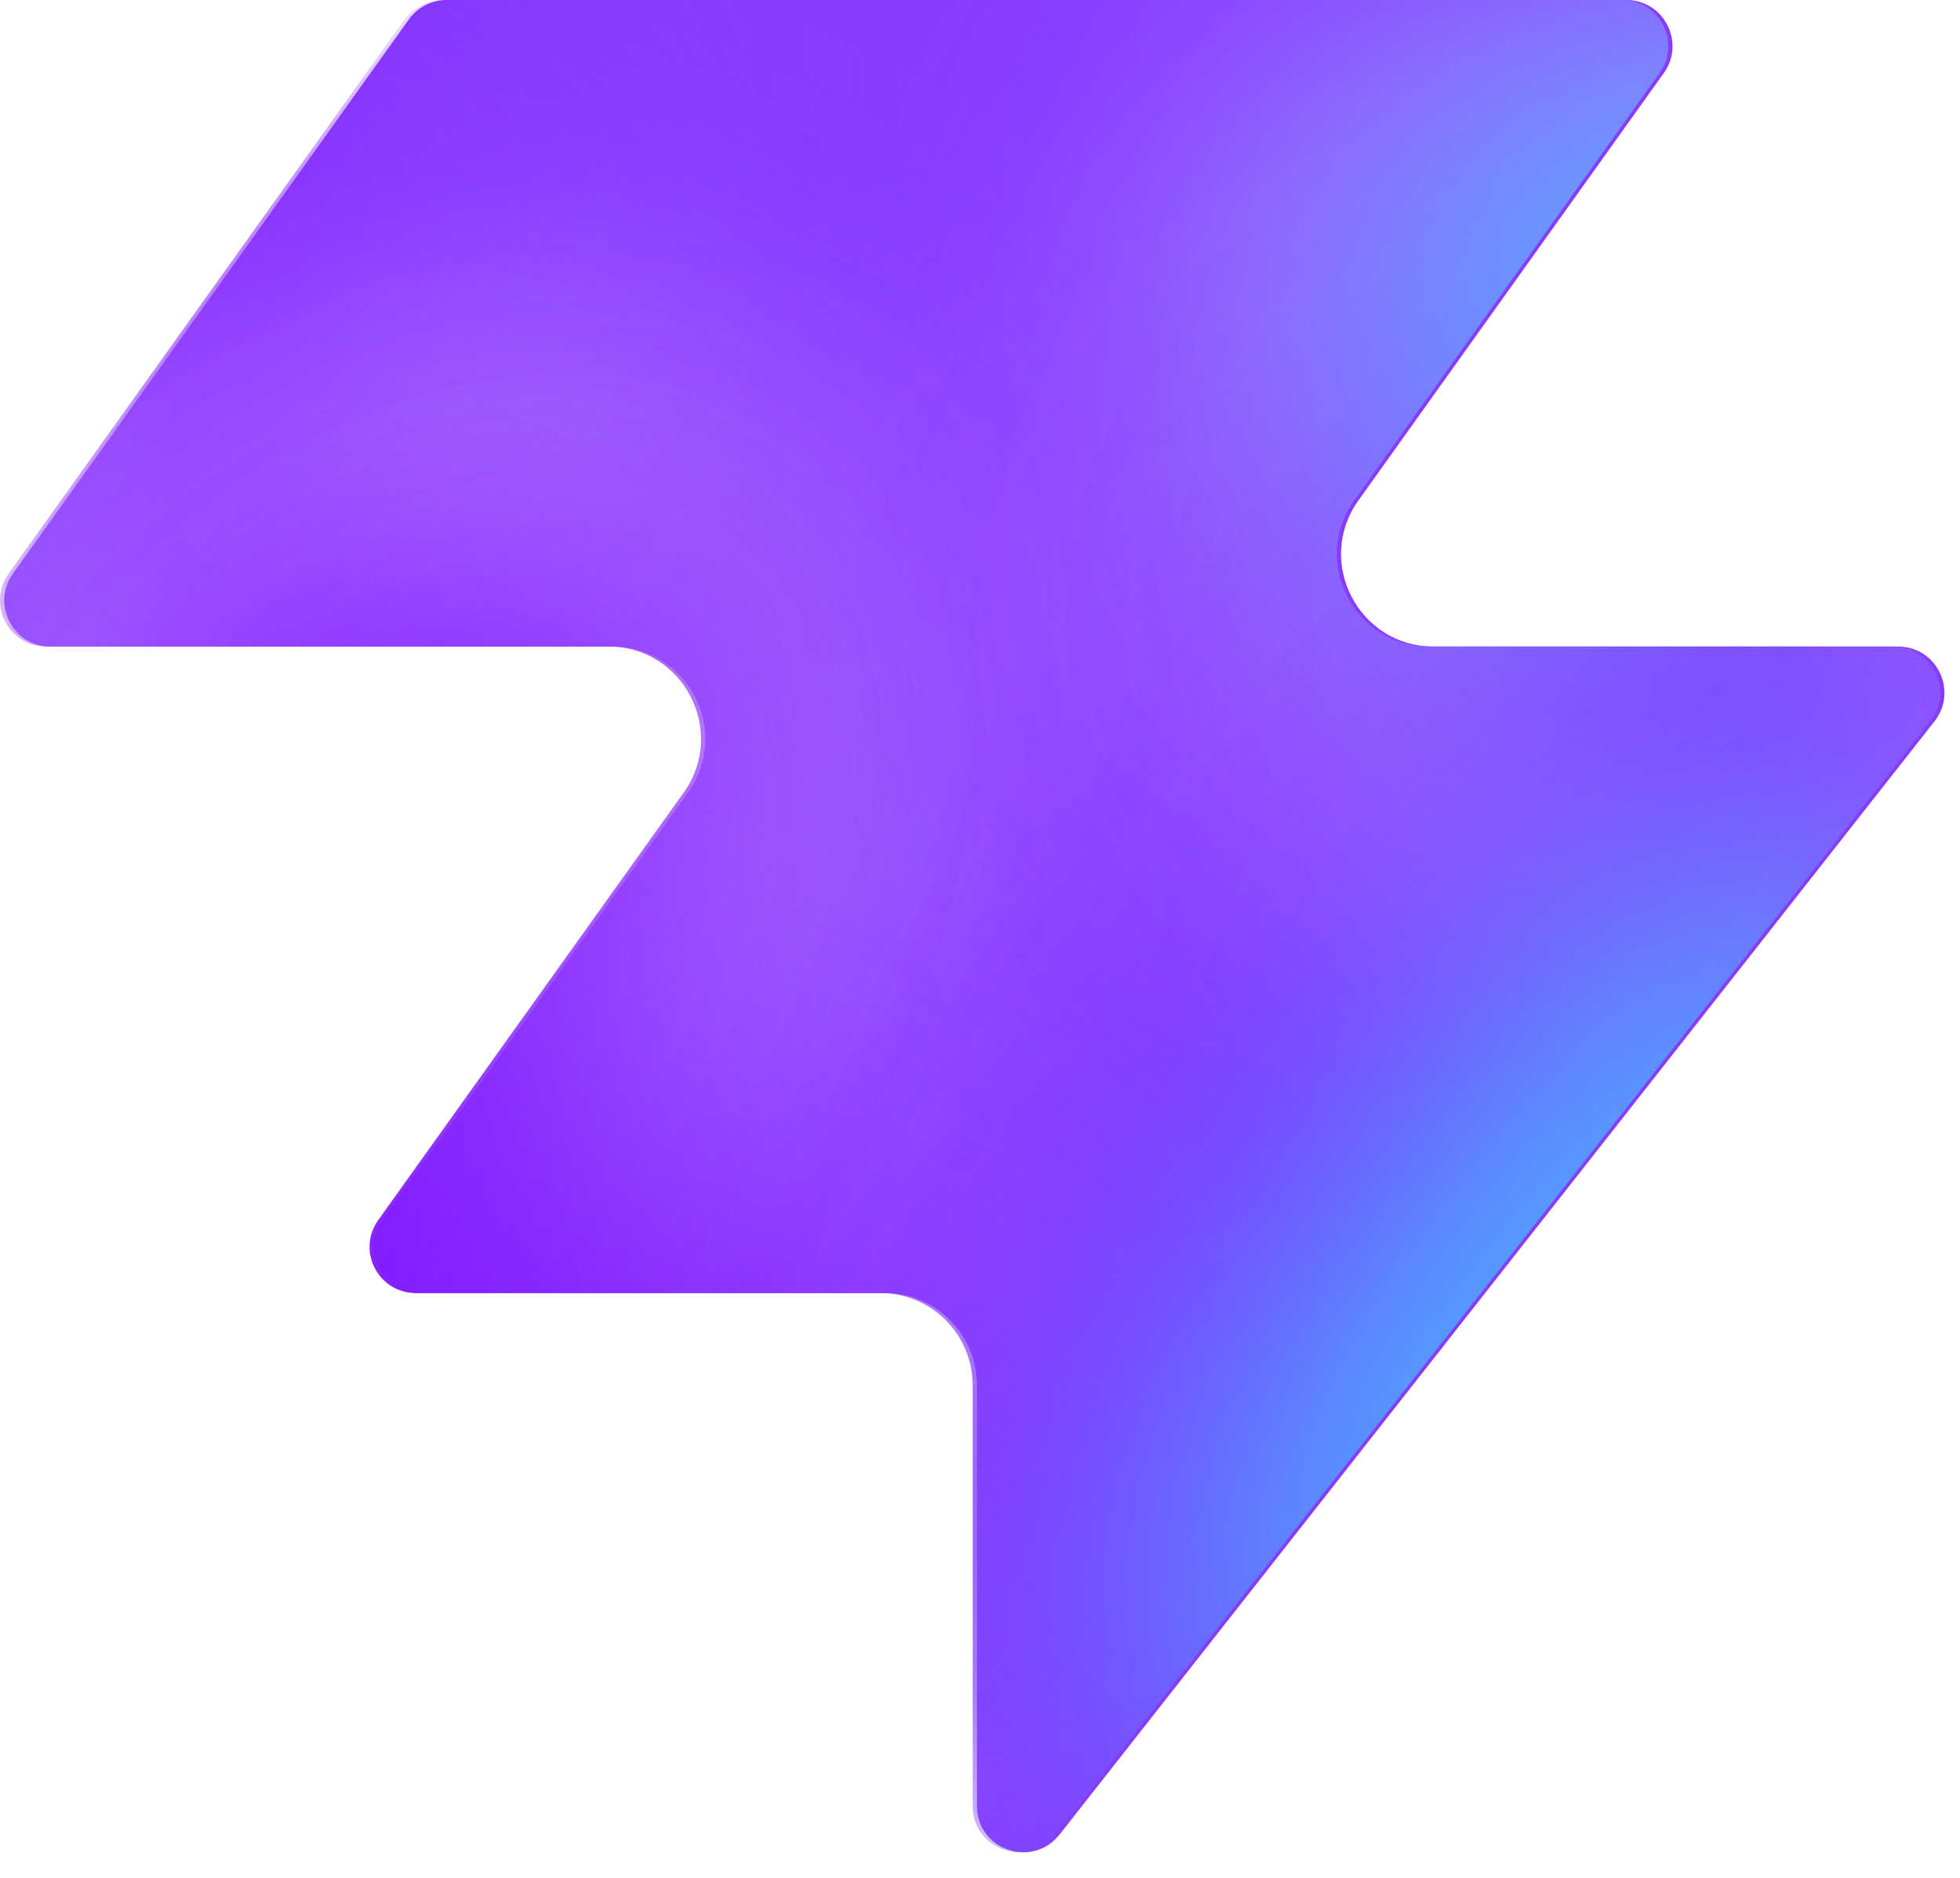
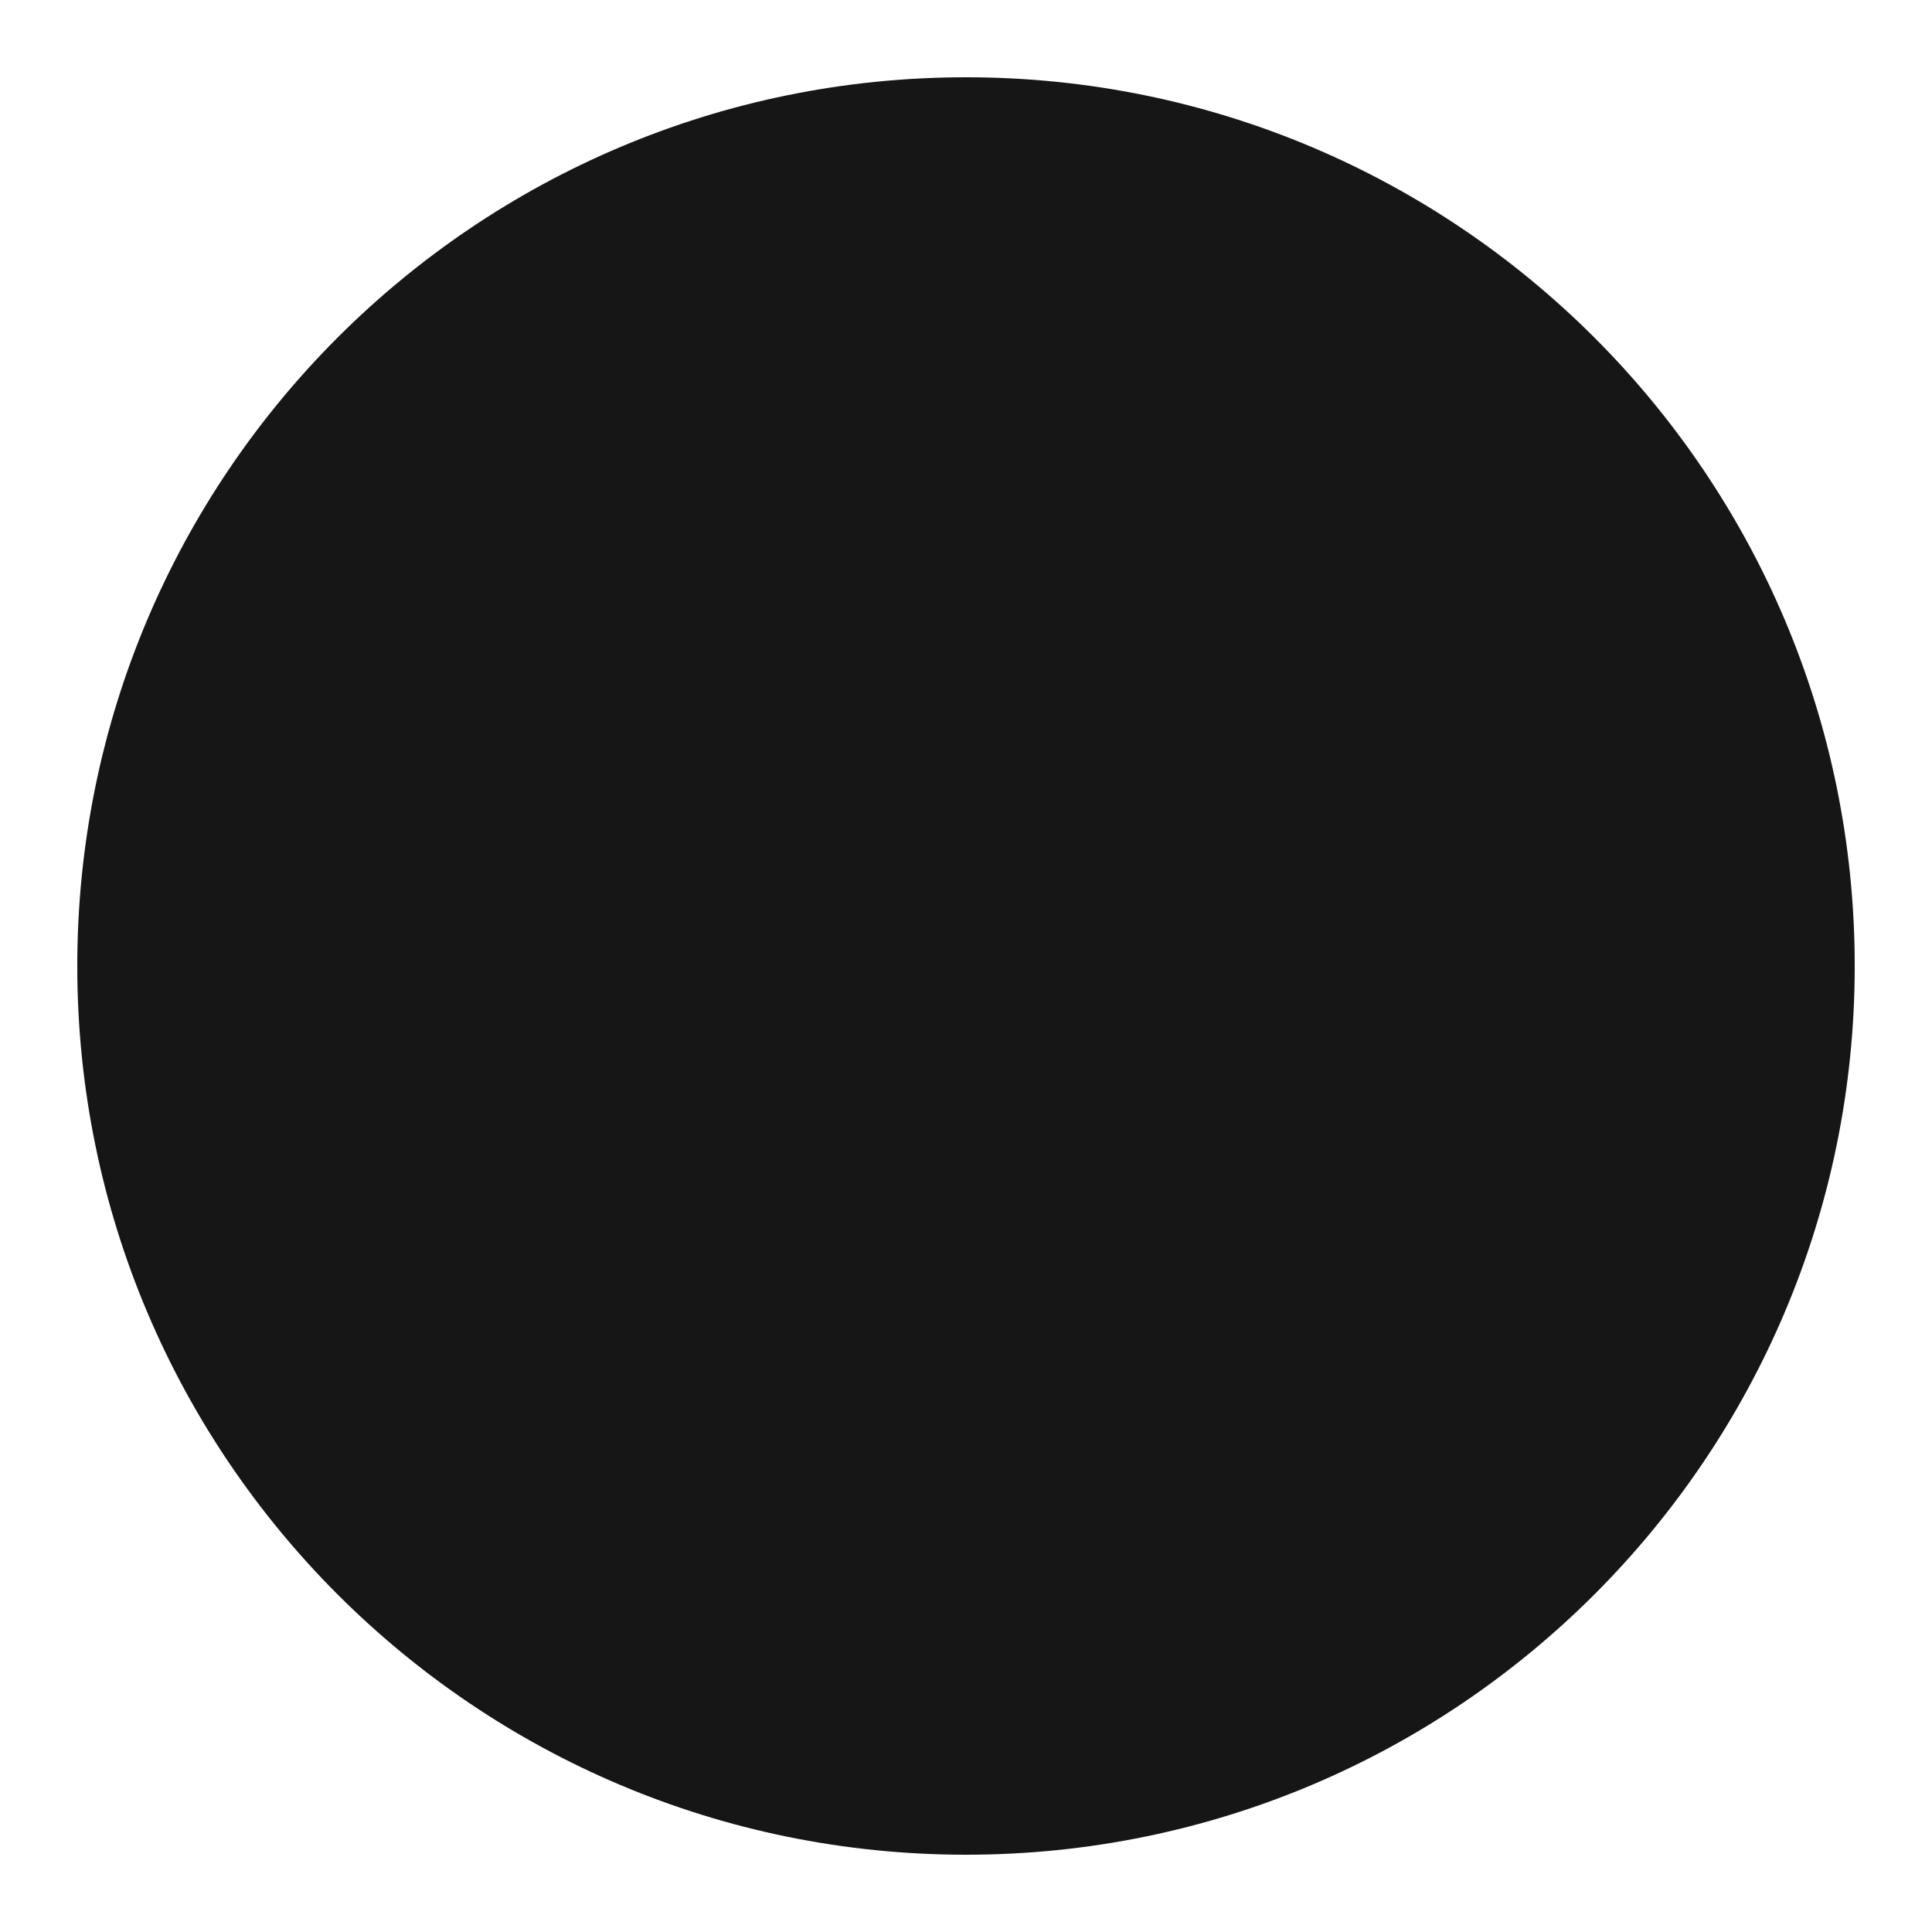
- <svg xmlns="http://www.w3.org/2000/svg" width="48" height="46" fill="none" viewBox="0 0 48 46">
-   <path fill="#863bff" d="M25.946 44.938c-.664.845-2.021.375-2.021-.698V33.937a2.26 2.26 0 0 0-2.262-2.262H10.287c-.92 0-1.456-1.04-.92-1.788l7.48-10.471c1.07-1.497 0-3.578-1.842-3.578H1.237c-.92 0-1.456-1.04-.92-1.788L10.013.474c.214-.297.556-.474.92-.474h28.894c.92 0 1.456 1.04.92 1.788l-7.48 10.471c-1.07 1.498 0 3.579 1.842 3.579h11.377c.943 0 1.473 1.088.89 1.83L25.947 44.94z" style="fill:#863bff;fill:color(display-p3 .525 .23 1);fill-opacity:1" />
-   <mask id="a" width="48" height="46" x="0" y="0" maskUnits="userSpaceOnUse" style="mask-type:alpha">
-     <path fill="#000" d="M25.842 44.938c-.664.844-2.021.375-2.021-.698V33.937a2.26 2.26 0 0 0-2.262-2.262H10.183c-.92 0-1.456-1.04-.92-1.788l7.48-10.471c1.07-1.498 0-3.579-1.842-3.579H1.133c-.92 0-1.456-1.04-.92-1.787L9.91.473c.214-.297.556-.474.92-.474h28.894c.92 0 1.456 1.04.92 1.788l-7.48 10.471c-1.07 1.498 0 3.578 1.842 3.578h11.377c.943 0 1.473 1.088.89 1.832L25.843 44.94z" style="fill:#000;fill-opacity:1" />
-   </mask>
-   <g mask="url(#a)">
-     <g filter="url(#b)">
-       <ellipse cx="5.508" cy="14.704" fill="#ede6ff" rx="5.508" ry="14.704" style="fill:#ede6ff;fill:color(display-p3 .927 .903 1);fill-opacity:1" transform="matrix(.00324 1 1 -.00324 -4.47 31.516)" />
-     </g>
-     <g filter="url(#c)">
-       <ellipse cx="10.399" cy="29.851" fill="#ede6ff" rx="10.399" ry="29.851" style="fill:#ede6ff;fill:color(display-p3 .927 .903 1);fill-opacity:1" transform="matrix(.00324 1 1 -.00324 -39.328 7.883)" />
-     </g>
-     <g filter="url(#d)">
-       <ellipse cx="5.508" cy="30.487" fill="#7e14ff" rx="5.508" ry="30.487" style="fill:#7e14ff;fill:color(display-p3 .492 .077 1);fill-opacity:1" transform="rotate(89.814 -25.913 -14.639)scale(1 -1)" />
-     </g>
-     <g filter="url(#e)">
-       <ellipse cx="5.508" cy="30.599" fill="#7e14ff" rx="5.508" ry="30.599" style="fill:#7e14ff;fill:color(display-p3 .492 .077 1);fill-opacity:1" transform="rotate(89.814 -32.644 -3.334)scale(1 -1)" />
-     </g>
-     <g filter="url(#f)">
-       <ellipse cx="5.508" cy="30.599" fill="#7e14ff" rx="5.508" ry="30.599" style="fill:#7e14ff;fill:color(display-p3 .492 .077 1);fill-opacity:1" transform="matrix(.00324 1 1 -.00324 -34.34 30.47)" />
-     </g>
-     <g filter="url(#g)">
-       <ellipse cx="14.072" cy="22.078" fill="#ede6ff" rx="14.072" ry="22.078" style="fill:#ede6ff;fill:color(display-p3 .927 .903 1);fill-opacity:1" transform="rotate(93.35 24.506 48.493)scale(-1 1)" />
-     </g>
-     <g filter="url(#h)">
-       <ellipse cx="3.47" cy="21.501" fill="#7e14ff" rx="3.47" ry="21.501" style="fill:#7e14ff;fill:color(display-p3 .492 .077 1);fill-opacity:1" transform="rotate(89.009 28.708 47.59)scale(-1 1)" />
-     </g>
-     <g filter="url(#i)">
-       <ellipse cx="3.47" cy="21.501" fill="#7e14ff" rx="3.47" ry="21.501" style="fill:#7e14ff;fill:color(display-p3 .492 .077 1);fill-opacity:1" transform="rotate(89.009 28.708 47.59)scale(-1 1)" />
-     </g>
-     <g filter="url(#j)">
-       <ellipse cx=".387" cy="8.972" fill="#7e14ff" rx="4.407" ry="29.108" style="fill:#7e14ff;fill:color(display-p3 .492 .077 1);fill-opacity:1" transform="rotate(39.51 .387 8.972)" />
-     </g>
-     <g filter="url(#k)">
-       <ellipse cx="47.523" cy="-6.092" fill="#7e14ff" rx="4.407" ry="29.108" style="fill:#7e14ff;fill:color(display-p3 .492 .077 1);fill-opacity:1" transform="rotate(37.892 47.523 -6.092)" />
-     </g>
-     <g filter="url(#l)">
-       <ellipse cx="41.412" cy="6.333" fill="#47bfff" rx="5.971" ry="9.665" style="fill:#47bfff;fill:color(display-p3 .28 .748 1);fill-opacity:1" transform="rotate(37.892 41.412 6.333)" />
-     </g>
-     <g filter="url(#m)">
-       <ellipse cx="-1.879" cy="38.332" fill="#7e14ff" rx="4.407" ry="29.108" style="fill:#7e14ff;fill:color(display-p3 .492 .077 1);fill-opacity:1" transform="rotate(37.892 -1.88 38.332)" />
-     </g>
-     <g filter="url(#n)">
-       <ellipse cx="-1.879" cy="38.332" fill="#7e14ff" rx="4.407" ry="29.108" style="fill:#7e14ff;fill:color(display-p3 .492 .077 1);fill-opacity:1" transform="rotate(37.892 -1.88 38.332)" />
-     </g>
-     <g filter="url(#o)">
-       <ellipse cx="35.651" cy="29.907" fill="#7e14ff" rx="4.407" ry="29.108" style="fill:#7e14ff;fill:color(display-p3 .492 .077 1);fill-opacity:1" transform="rotate(37.892 35.651 29.907)" />
-     </g>
-     <g filter="url(#p)">
-       <ellipse cx="38.418" cy="32.4" fill="#47bfff" rx="5.971" ry="15.297" style="fill:#47bfff;fill:color(display-p3 .28 .748 1);fill-opacity:1" transform="rotate(37.892 38.418 32.4)" />
-     </g>
-   </g>
-   <defs>
-     <filter id="b" width="60.045" height="41.654" x="-19.77" y="16.149" color-interpolation-filters="sRGB" filterUnits="userSpaceOnUse">
-       <feFlood flood-opacity="0" result="BackgroundImageFix" />
-       <feBlend in="SourceGraphic" in2="BackgroundImageFix" result="shape" />
-       <feGaussianBlur result="effect1_foregroundBlur_2002_17158" stdDeviation="7.659" />
-     </filter>
-     <filter id="c" width="90.34" height="51.437" x="-54.613" y="-7.533" color-interpolation-filters="sRGB" filterUnits="userSpaceOnUse">
-       <feFlood flood-opacity="0" result="BackgroundImageFix" />
-       <feBlend in="SourceGraphic" in2="BackgroundImageFix" result="shape" />
-       <feGaussianBlur result="effect1_foregroundBlur_2002_17158" stdDeviation="7.659" />
-     </filter>
-     <filter id="d" width="79.355" height="29.4" x="-49.64" y="2.03" color-interpolation-filters="sRGB" filterUnits="userSpaceOnUse">
-       <feFlood flood-opacity="0" result="BackgroundImageFix" />
-       <feBlend in="SourceGraphic" in2="BackgroundImageFix" result="shape" />
-       <feGaussianBlur result="effect1_foregroundBlur_2002_17158" stdDeviation="4.596" />
-     </filter>
-     <filter id="e" width="79.579" height="29.4" x="-45.045" y="20.029" color-interpolation-filters="sRGB" filterUnits="userSpaceOnUse">
-       <feFlood flood-opacity="0" result="BackgroundImageFix" />
-       <feBlend in="SourceGraphic" in2="BackgroundImageFix" result="shape" />
-       <feGaussianBlur result="effect1_foregroundBlur_2002_17158" stdDeviation="4.596" />
-     </filter>
-     <filter id="f" width="79.579" height="29.4" x="-43.513" y="21.178" color-interpolation-filters="sRGB" filterUnits="userSpaceOnUse">
-       <feFlood flood-opacity="0" result="BackgroundImageFix" />
-       <feBlend in="SourceGraphic" in2="BackgroundImageFix" result="shape" />
-       <feGaussianBlur result="effect1_foregroundBlur_2002_17158" stdDeviation="4.596" />
-     </filter>
-     <filter id="g" width="74.749" height="58.852" x="15.756" y="-17.901" color-interpolation-filters="sRGB" filterUnits="userSpaceOnUse">
-       <feFlood flood-opacity="0" result="BackgroundImageFix" />
-       <feBlend in="SourceGraphic" in2="BackgroundImageFix" result="shape" />
-       <feGaussianBlur result="effect1_foregroundBlur_2002_17158" stdDeviation="7.659" />
-     </filter>
-     <filter id="h" width="61.377" height="25.362" x="23.548" y="2.284" color-interpolation-filters="sRGB" filterUnits="userSpaceOnUse">
-       <feFlood flood-opacity="0" result="BackgroundImageFix" />
-       <feBlend in="SourceGraphic" in2="BackgroundImageFix" result="shape" />
-       <feGaussianBlur result="effect1_foregroundBlur_2002_17158" stdDeviation="4.596" />
-     </filter>
-     <filter id="i" width="61.377" height="25.362" x="23.548" y="2.284" color-interpolation-filters="sRGB" filterUnits="userSpaceOnUse">
-       <feFlood flood-opacity="0" result="BackgroundImageFix" />
-       <feBlend in="SourceGraphic" in2="BackgroundImageFix" result="shape" />
-       <feGaussianBlur result="effect1_foregroundBlur_2002_17158" stdDeviation="4.596" />
-     </filter>
-     <filter id="j" width="56.045" height="63.649" x="-27.636" y="-22.853" color-interpolation-filters="sRGB" filterUnits="userSpaceOnUse">
-       <feFlood flood-opacity="0" result="BackgroundImageFix" />
-       <feBlend in="SourceGraphic" in2="BackgroundImageFix" result="shape" />
-       <feGaussianBlur result="effect1_foregroundBlur_2002_17158" stdDeviation="4.596" />
-     </filter>
-     <filter id="k" width="54.814" height="64.646" x="20.116" y="-38.415" color-interpolation-filters="sRGB" filterUnits="userSpaceOnUse">
-       <feFlood flood-opacity="0" result="BackgroundImageFix" />
-       <feBlend in="SourceGraphic" in2="BackgroundImageFix" result="shape" />
-       <feGaussianBlur result="effect1_foregroundBlur_2002_17158" stdDeviation="4.596" />
-     </filter>
-     <filter id="l" width="33.541" height="35.313" x="24.641" y="-11.323" color-interpolation-filters="sRGB" filterUnits="userSpaceOnUse">
-       <feFlood flood-opacity="0" result="BackgroundImageFix" />
-       <feBlend in="SourceGraphic" in2="BackgroundImageFix" result="shape" />
-       <feGaussianBlur result="effect1_foregroundBlur_2002_17158" stdDeviation="4.596" />
-     </filter>
-     <filter id="m" width="54.814" height="64.646" x="-29.286" y="6.009" color-interpolation-filters="sRGB" filterUnits="userSpaceOnUse">
-       <feFlood flood-opacity="0" result="BackgroundImageFix" />
-       <feBlend in="SourceGraphic" in2="BackgroundImageFix" result="shape" />
-       <feGaussianBlur result="effect1_foregroundBlur_2002_17158" stdDeviation="4.596" />
-     </filter>
-     <filter id="n" width="54.814" height="64.646" x="-29.286" y="6.009" color-interpolation-filters="sRGB" filterUnits="userSpaceOnUse">
-       <feFlood flood-opacity="0" result="BackgroundImageFix" />
-       <feBlend in="SourceGraphic" in2="BackgroundImageFix" result="shape" />
-       <feGaussianBlur result="effect1_foregroundBlur_2002_17158" stdDeviation="4.596" />
-     </filter>
-     <filter id="o" width="54.814" height="64.646" x="8.244" y="-2.416" color-interpolation-filters="sRGB" filterUnits="userSpaceOnUse">
-       <feFlood flood-opacity="0" result="BackgroundImageFix" />
-       <feBlend in="SourceGraphic" in2="BackgroundImageFix" result="shape" />
-       <feGaussianBlur result="effect1_foregroundBlur_2002_17158" stdDeviation="4.596" />
-     </filter>
-     <filter id="p" width="39.409" height="43.623" x="18.713" y="10.588" color-interpolation-filters="sRGB" filterUnits="userSpaceOnUse">
-       <feFlood flood-opacity="0" result="BackgroundImageFix" />
-       <feBlend in="SourceGraphic" in2="BackgroundImageFix" result="shape" />
-       <feGaussianBlur result="effect1_foregroundBlur_2002_17158" stdDeviation="4.596" />
-     </filter>
-   </defs>
+ <svg xmlns="http://www.w3.org/2000/svg" viewBox="0 0 100 100">
+   <circle cx="50" cy="50" r="46" fill="#161616" />
</svg>
